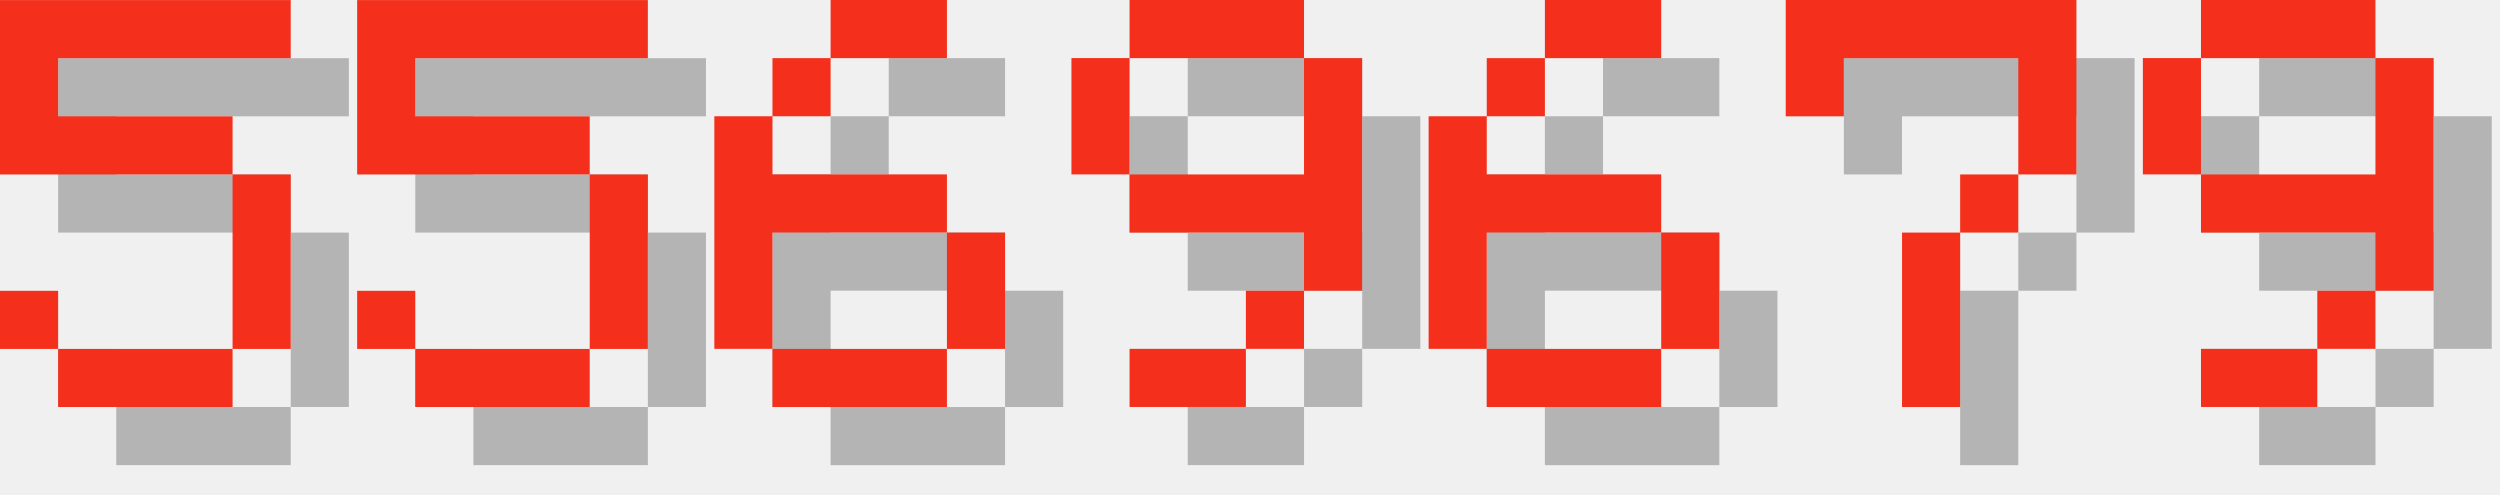
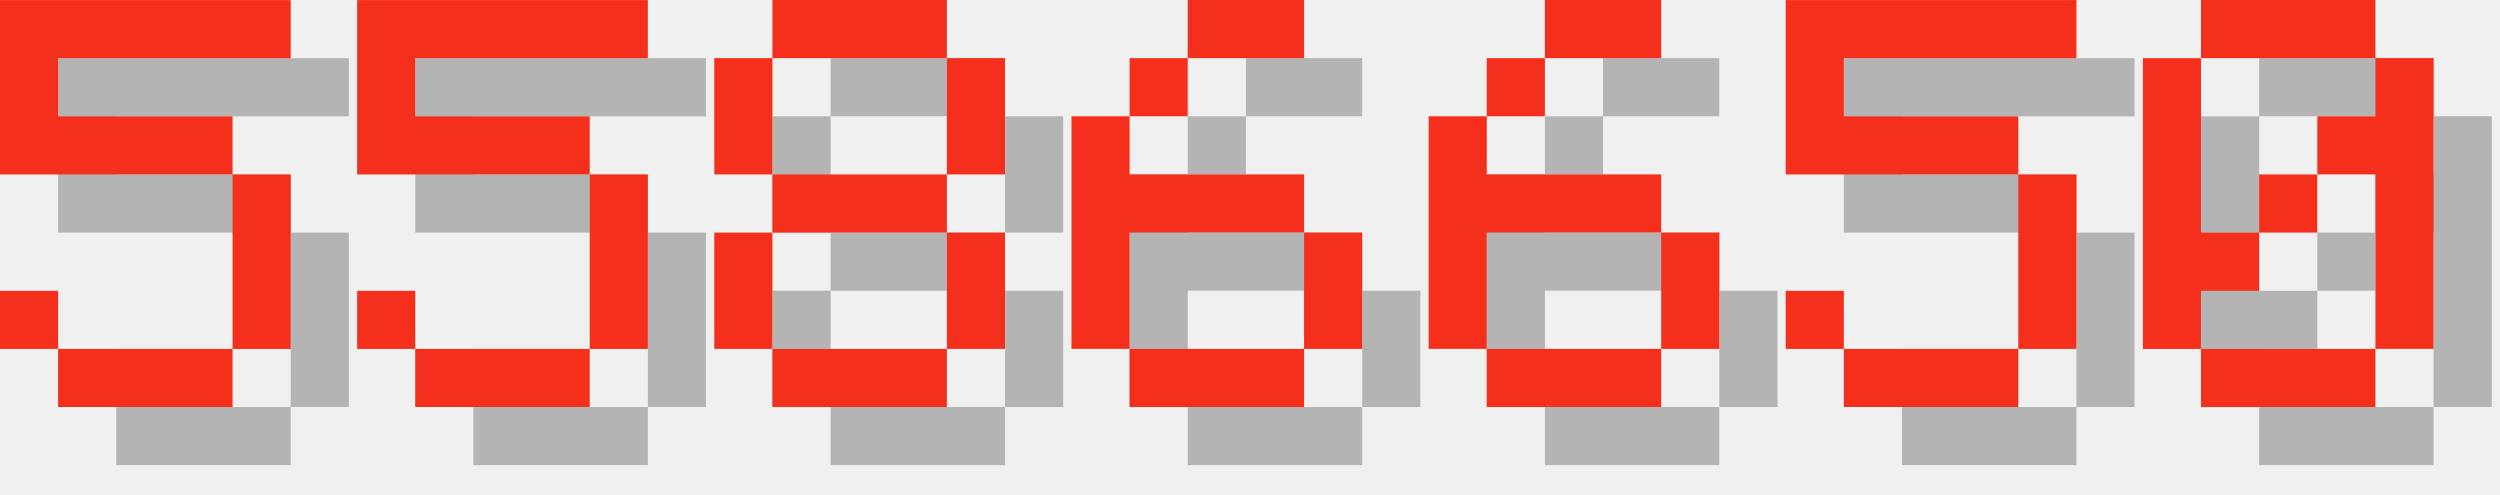
<svg xmlns="http://www.w3.org/2000/svg" version="1.1" width="182.0" height="36">
  <style>
        .text-foreground {
            fill: #F4301C;
        }
        .text-shadow {
            fill: #000000;
            fill-opacity: 0.25;
        }
    </style>
  <g class="digit" id="digit_5" transform="translate(0.0, 0), scale(4)">
    <path id="digit_5_shadow" class="text-shadow" d="m1.058 1.058v3.175h4.233v3.175h-3.175v-1.058h-1.058v1.058h1.058v1.058h3.175v-1.058h1.058v-3.175h-1.058v-1.058h-3.175v-1.058h4.233v-1.058h-5.292z" fill-opacity=".5" style="paint-order:stroke fill markers" />
    <path id="digit_5_fg" class="text-foreground" d="m0 0v3.175h4.233v3.175h-3.175v-1.058h-1.058v1.058h1.058v1.058h3.175v-1.058h1.058v-3.175h-1.058v-1.058h-3.175v-1.058h4.233v-1.058h-5.292z" fill="#fff" style="paint-order:stroke fill markers" />
  </g>
  <g class="digit" id="digit_5" transform="translate(26.0, 0), scale(4)">
    <path id="digit_5_shadow" class="text-shadow" d="m1.058 1.058v3.175h4.233v3.175h-3.175v-1.058h-1.058v1.058h1.058v1.058h3.175v-1.058h1.058v-3.175h-1.058v-1.058h-3.175v-1.058h4.233v-1.058h-5.292z" fill-opacity=".5" style="paint-order:stroke fill markers" />
    <path id="digit_5_fg" class="text-foreground" d="m0 0v3.175h4.233v3.175h-3.175v-1.058h-1.058v1.058h1.058v1.058h3.175v-1.058h1.058v-3.175h-1.058v-1.058h-3.175v-1.058h4.233v-1.058h-5.292z" fill="#fff" style="paint-order:stroke fill markers" />
  </g>
-   <g class="digit" id="digit_6" transform="translate(52.0, 0), scale(4)">
+   <g class="digit" id="digit_8" transform="translate(52.0, 0), scale(4)">
+     <path id="digit_8_shadow" class="text-shadow" d="m2.117 1.058v1.058h3.175v-1.058h-3.175zm3.175 1.058v2.117h1.058v-2.117h-1.058zm0 2.117h-3.175v1.058h3.175v-1.058zm0 1.058v2.117h1.058v-2.117h-1.058zm0 2.117h-3.175v1.058h3.175v-1.058zm-3.175 0v-2.117h-1.058v2.117h1.058zm0-3.175v-2.117h-1.058v2.117h1.058z" fill-opacity=".5" style="paint-order:stroke fill markers" />
+     <path id="digit_8_fg" class="text-foreground" d="m1.058 0v1.058h3.175v-1.058h-3.175zm3.175 1.058v2.117h1.058v-2.117h-1.058zm0 2.117h-3.175v1.058h3.175v-1.058zm0 1.058v2.117h1.058v-2.117h-1.058zm0 2.117h-3.175v1.058h3.175v-1.058zm-3.175 0v-2.117h-1.058v2.117h1.058zm0-3.175v-2.117h-1.058v2.117h1.058z" fill="#fff" style="paint-order:stroke fill markers" />
+   </g>
+   <g class="digit" id="digit_6" transform="translate(78.0, 0), scale(4)">
    <path id="digit_6_shadow" class="text-shadow" d="m3.175 1.058v1.058h2.117v-1.058h-2.117zm0 1.058h-1.058v1.058h1.058v-1.058zm-1.058 1.058h-1.058v4.233h1.058v-2.117h3.175v-1.058h-3.175v-1.058zm3.175 2.117v2.117h1.058v-2.117h-1.058zm0 2.117h-3.175v1.058h3.175v-1.058z" fill-opacity=".5" style="paint-order:stroke fill markers" />
    <path id="digit_6_fg" class="text-foreground" d="m2.117 0v1.058h2.117v-1.058h-2.117zm0 1.058h-1.058v1.058h1.058v-1.058zm-1.058 1.058h-1.058v4.233h1.058v-2.117h3.175v-1.058h-3.175v-1.058zm3.175 2.117v2.117h1.058v-2.117h-1.058zm0 2.117h-3.175v1.058h3.175v-1.058z" fill="#fff" style="paint-order:stroke fill markers" />
-   </g>
-   <g class="digit" id="digit_9" transform="translate(78.0, 0), scale(4)">
-     <path id="digit_9_shadow" class="text-shadow" d="m2.117 1.058v1.058h3.175v-1.058h-3.175zm3.175 1.058v2.117h-3.175v1.058h3.175v1.058h1.058v-4.233h-1.058zm0 4.233h-1.058v1.058h1.058v-1.058zm-1.058 1.058h-2.117v1.058h2.117v-1.058zm-2.117-3.175v-2.117h-1.058v2.117h1.058z" fill-opacity=".5" style="paint-order:stroke fill markers" />
-     <path id="digit_9_fg" class="text-foreground" d="m1.058 0v1.058h3.175v-1.058h-3.175zm3.175 1.058v2.117h-3.175v1.058h3.175v1.058h1.058v-4.233h-1.058zm0 4.233h-1.058v1.058h1.058v-1.058zm-1.058 1.058h-2.117v1.058h2.117v-1.058zm-2.117-3.175v-2.117h-1.058v2.117h1.058z" fill="#fff" style="paint-order:stroke fill markers" />
  </g>
  <g class="digit" id="digit_6" transform="translate(104.0, 0), scale(4)">
    <path id="digit_6_shadow" class="text-shadow" d="m3.175 1.058v1.058h2.117v-1.058h-2.117zm0 1.058h-1.058v1.058h1.058v-1.058zm-1.058 1.058h-1.058v4.233h1.058v-2.117h3.175v-1.058h-3.175v-1.058zm3.175 2.117v2.117h1.058v-2.117h-1.058zm0 2.117h-3.175v1.058h3.175v-1.058z" fill-opacity=".5" style="paint-order:stroke fill markers" />
    <path id="digit_6_fg" class="text-foreground" d="m2.117 0v1.058h2.117v-1.058h-2.117zm0 1.058h-1.058v1.058h1.058v-1.058zm-1.058 1.058h-1.058v4.233h1.058v-2.117h3.175v-1.058h-3.175v-1.058zm3.175 2.117v2.117h1.058v-2.117h-1.058zm0 2.117h-3.175v1.058h3.175v-1.058z" fill="#fff" style="paint-order:stroke fill markers" />
  </g>
-   <g class="digit" id="digit_7" transform="translate(130.0, 0), scale(4)">
-     <path id="digit_7_shadow" class="text-shadow" d="m1.058 1.058 2e-6 2.117h1.058v-1.058h3.175v1.058l2e-7 1.058h-1.058v1.058h-1.058l4e-7 3.175 1.058 1e-7v-3.175h1.058v-1.058h1.058l5e-7 -1.058v-2.117z" fill-opacity=".5" style="paint-order:stroke fill markers" />
-     <path id="digit_7_fg" class="text-foreground" d="m0 0 2e-6 2.117h1.058v-1.058h3.175v1.058l2e-7 1.058h-1.058v1.058h-1.058l4e-7 3.175 1.058 1e-7v-3.175h1.058v-1.058h1.058l5e-7 -1.058v-2.117z" fill="#fff" style="paint-order:stroke fill markers" />
+   <g class="digit" id="digit_5" transform="translate(130.0, 0), scale(4)">
+     <path id="digit_5_shadow" class="text-shadow" d="m1.058 1.058v3.175h4.233v3.175h-3.175v-1.058h-1.058v1.058h1.058v1.058h3.175v-1.058h1.058v-3.175h-1.058v-1.058h-3.175v-1.058h4.233v-1.058h-5.292z" fill-opacity=".5" style="paint-order:stroke fill markers" />
+     <path id="digit_5_fg" class="text-foreground" d="m0 0v3.175h4.233v3.175h-3.175v-1.058h-1.058v1.058h1.058v1.058h3.175v-1.058h1.058v-3.175h-1.058v-1.058h-3.175v-1.058h4.233v-1.058h-5.292z" fill="#fff" style="paint-order:stroke fill markers" />
  </g>
-   <g class="digit" id="digit_9" transform="translate(156.0, 0), scale(4)">
-     <path id="digit_9_shadow" class="text-shadow" d="m2.117 1.058v1.058h3.175v-1.058h-3.175zm3.175 1.058v2.117h-3.175v1.058h3.175v1.058h1.058v-4.233h-1.058zm0 4.233h-1.058v1.058h1.058v-1.058zm-1.058 1.058h-2.117v1.058h2.117v-1.058zm-2.117-3.175v-2.117h-1.058v2.117h1.058z" fill-opacity=".5" style="paint-order:stroke fill markers" />
-     <path id="digit_9_fg" class="text-foreground" d="m1.058 0v1.058h3.175v-1.058h-3.175zm3.175 1.058v2.117h-3.175v1.058h3.175v1.058h1.058v-4.233h-1.058zm0 4.233h-1.058v1.058h1.058v-1.058zm-1.058 1.058h-2.117v1.058h2.117v-1.058zm-2.117-3.175v-2.117h-1.058v2.117h1.058z" fill="#fff" style="paint-order:stroke fill markers" />
+   <g class="digit" id="digit_0" transform="translate(156.0, 0), scale(4)">
+     <path id="digit_0_shadow" class="text-shadow" d="m2.117 1.058v1.058h3.175v-1.058h-3.175zm3.175 1.058v1.058h-1.058v1.058h1.058v3.175h1.058v-5.292h-1.058zm0 5.292h-3.175v1.058h3.175v-1.058zm-3.175 0v-1.058h1.058v-1.058h-1.058v-3.175h-1.058v5.292h1.058zm1.058-2.117h1.058v-1.058h-1.058v1.058z" fill-opacity=".5" style="paint-order:stroke fill markers" />
+     <path id="digit_0_fg" class="text-foreground" d="m1.058 0v1.058h3.175v-1.058h-3.175zm3.175 1.058v1.058h-1.058v1.058h1.058v3.175h1.058v-5.292h-1.058zm0 5.292h-3.175v1.058h3.175v-1.058zm-3.175 0v-1.058h1.058v-1.058h-1.058v-3.175h-1.058v5.292h1.058zm1.058-2.117h1.058v-1.058h-1.058v1.058z" fill="#fff" style="paint-order:stroke fill markers" />
  </g>
</svg>
